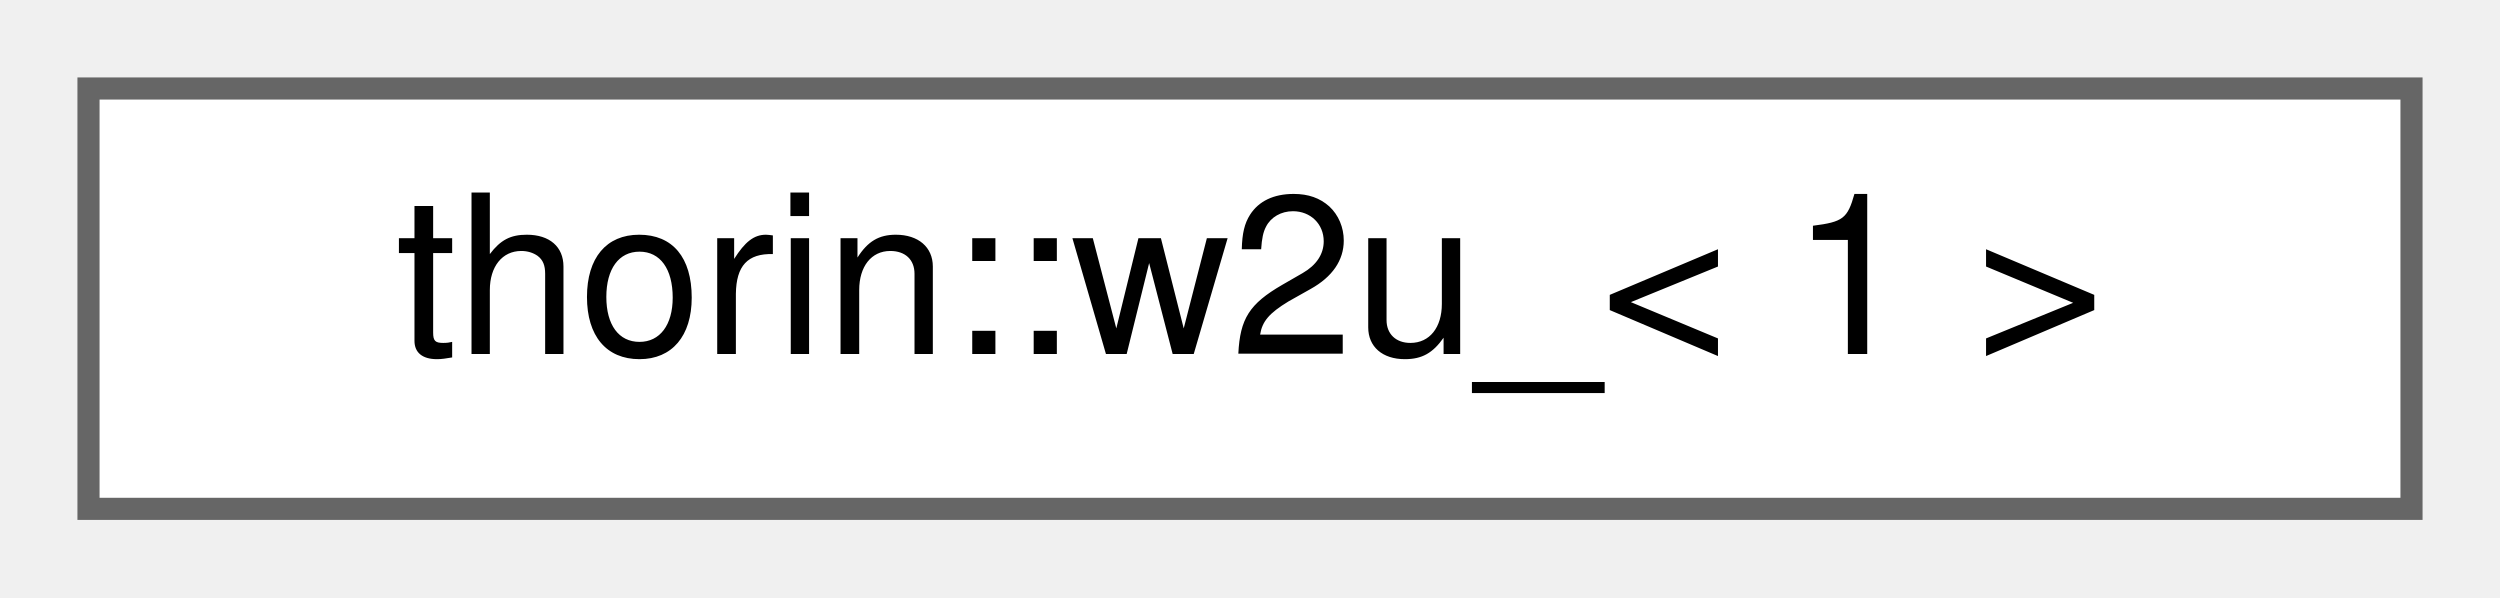
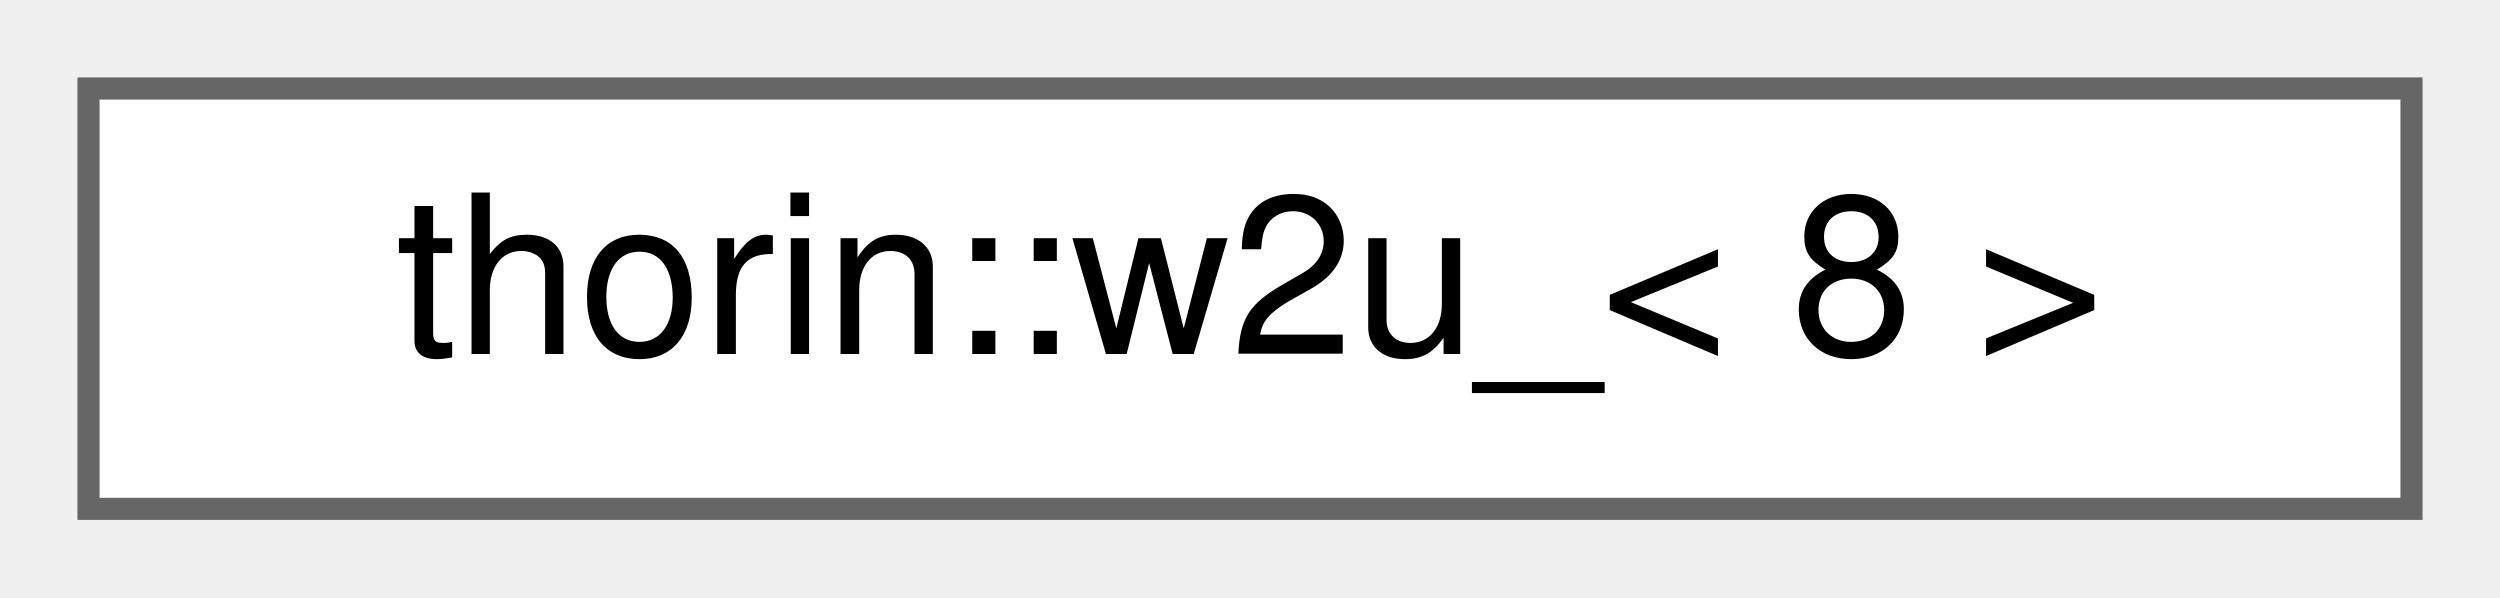
<svg xmlns="http://www.w3.org/2000/svg" xmlns:xlink="http://www.w3.org/1999/xlink" width="113pt" height="27pt" viewBox="0.00 0.00 113.00 27.00">
  <g id="graph0" class="graph" transform="scale(1 1) rotate(0) translate(4 23)">
    <g id="node1" class="node">
      <g id="a_node1">
-         <a xlink:href="namespacethorin.html#structthorin_1_1w2u___3_011_01_4" target="_top" xlink:title=" ">
+         <a xlink:href="namespacethorin.html#structthorin_1_1w2u___3_018_01_4" target="_top" xlink:title=" ">
          <polygon fill="white" stroke="#666666" points="105,-19 0,-19 0,0 105,0 105,-19" />
-           <text text-anchor="middle" x="52.5" y="-7" font-family="Helvetica,sans-Serif" font-size="10.00">thorin::w2u_&lt; 1 &gt;</text>
+           <text text-anchor="middle" x="52.5" y="-7" font-family="Helvetica,sans-Serif" font-size="10.00">thorin::w2u_&lt; 8 &gt;</text>
        </a>
      </g>
    </g>
  </g>
</svg>
